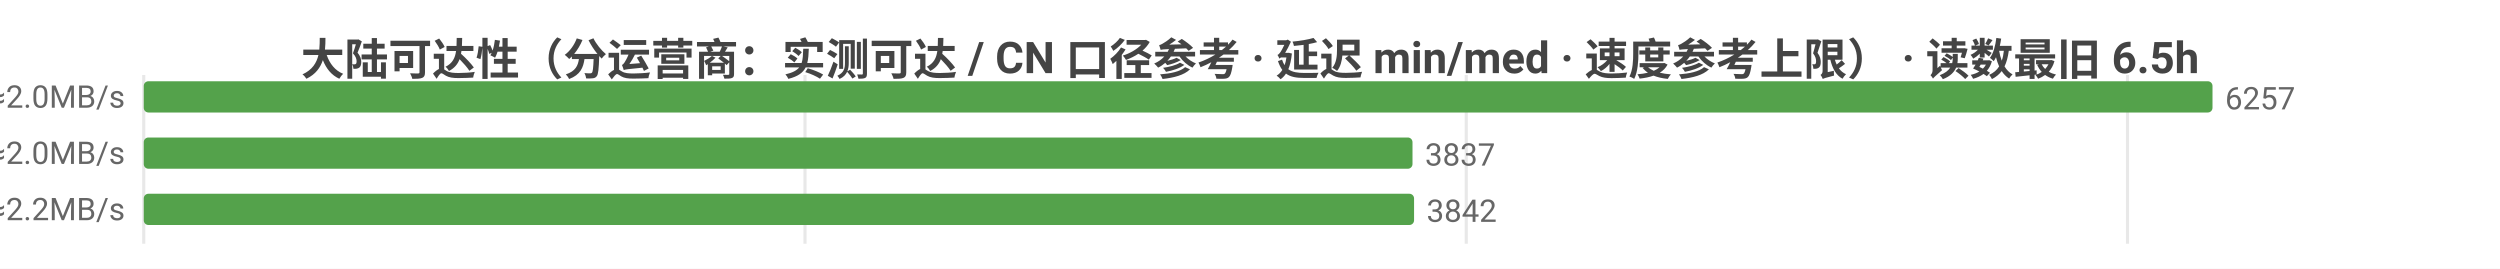
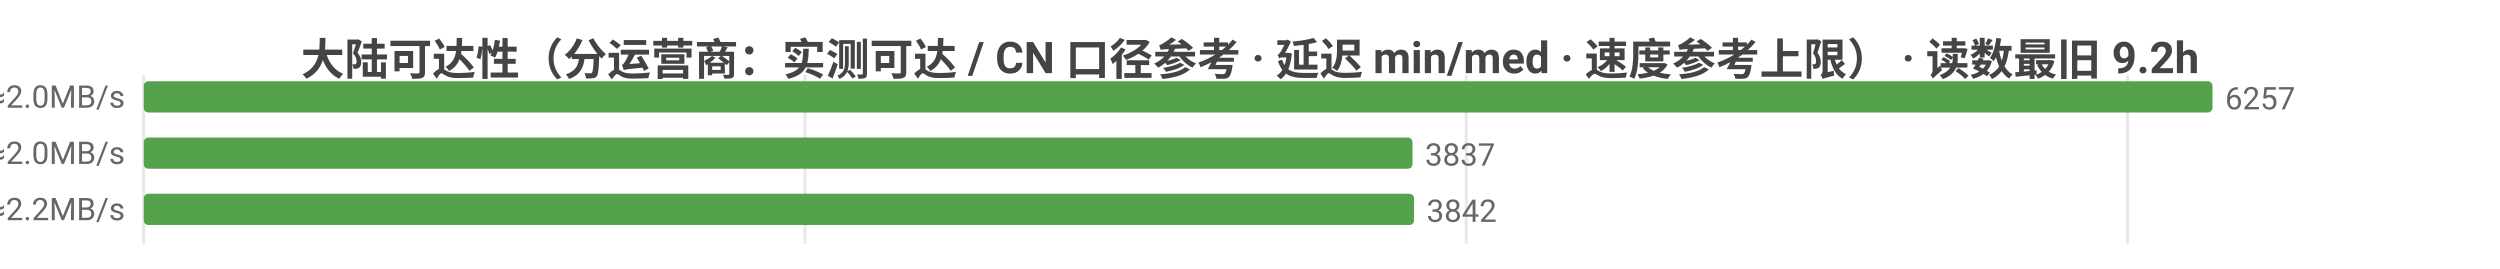
<svg xmlns="http://www.w3.org/2000/svg" width="800" height="86" viewBox="0 0 800 86">
  <rect width="800" height="86" fill="#ffffff" />
  <style>text{font-family:system-ui,-apple-system,'Segoe UI',Roboto,'PingFang SC','Microsoft YaHei','Noto Sans CJK SC',sans-serif}.g{stroke:#e8e8e8;stroke-width:1}.a{stroke:#999;stroke-width:1}.t{font-size:10px;fill:#666}.m{font-size:10px;text-anchor:middle;fill:#666}.e{font-size:10px;text-anchor:end;fill:#666}.l{font-size:11px;fill:#333}.tt{font-size:14px;font-weight:600;text-anchor:middle;fill:#444}.em{font-size:13px;text-anchor:middle;fill:#999}</style>
-   <text class="tt" x="400.0" y="24">大陆可达性（分运营商：实测可达 / CN 口径参考 · 延迟 min/med · 速度参考上限） · 读数最旧 6.5h</text>
+   <text class="tt" x="400.0" y="24">大陆可达性（分运营商：实测可达 / CN 口径参考 · 延迟 min/med · 速度参考上限） · 读数最旧 9.2h</text>
  <line class="g" x1="46" y1="24" x2="46" y2="78" />
  <line class="g" x1="257.6" y1="24" x2="257.6" y2="78" />
  <line class="g" x1="469.2" y1="24" x2="469.2" y2="78" />
  <line class="g" x1="680.8" y1="24" x2="680.8" y2="78" />
  <text class="e" x="40" y="35">中国电信  实测可达 6257/6260 · CN口径 15965  min32/med240ms  ≈2.0MB/s</text>
  <rect x="46" y="26" width="662" height="10" fill="#54a24b" rx="1.5" />
  <text class="t" x="712" y="35">6257</text>
  <text class="e" x="40" y="53">中国联通  实测可达 3837/3837 · CN口径 15965  min11/med237ms  ≈2.0MB/s</text>
  <rect x="46" y="44" width="406.0" height="10" fill="#54a24b" rx="1.5" />
  <text class="t" x="456.0" y="53">3837</text>
  <text class="e" x="40" y="71">中国移动  实测可达 3842/3842 · CN口径 15965  min17/med222ms  ≈2.2MB/s</text>
  <rect x="46" y="62" width="406.5" height="10" fill="#54a24b" rx="1.5" />
  <text class="t" x="456.5" y="71">3842</text>
</svg>
